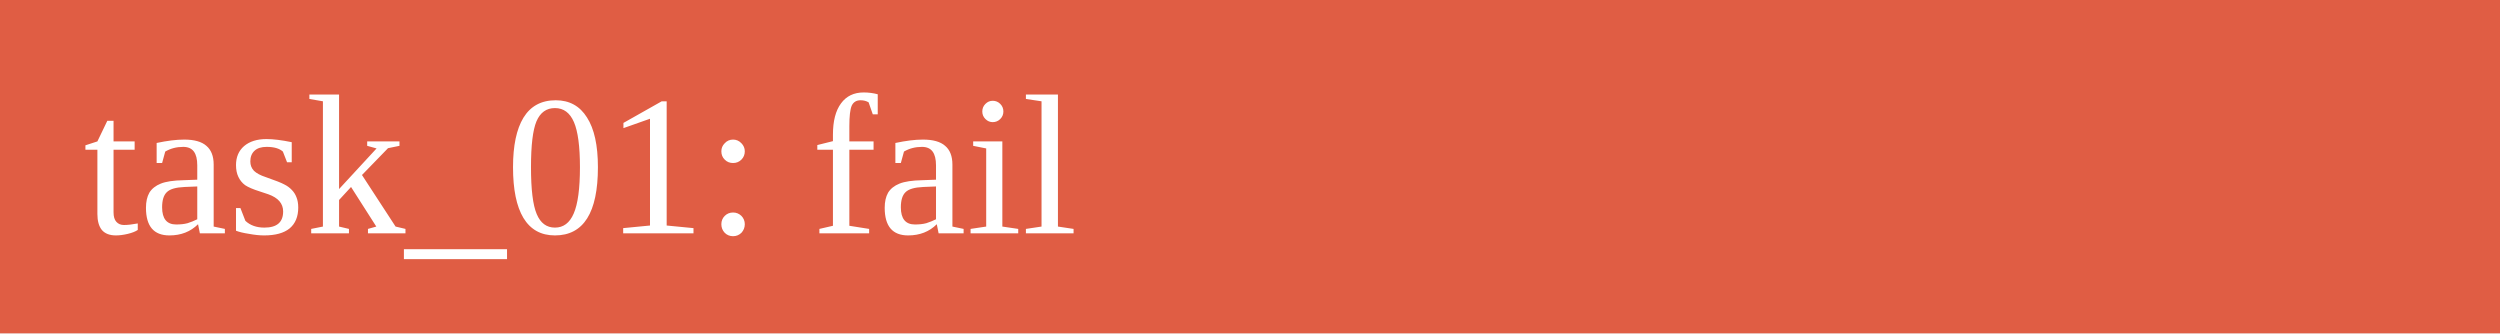
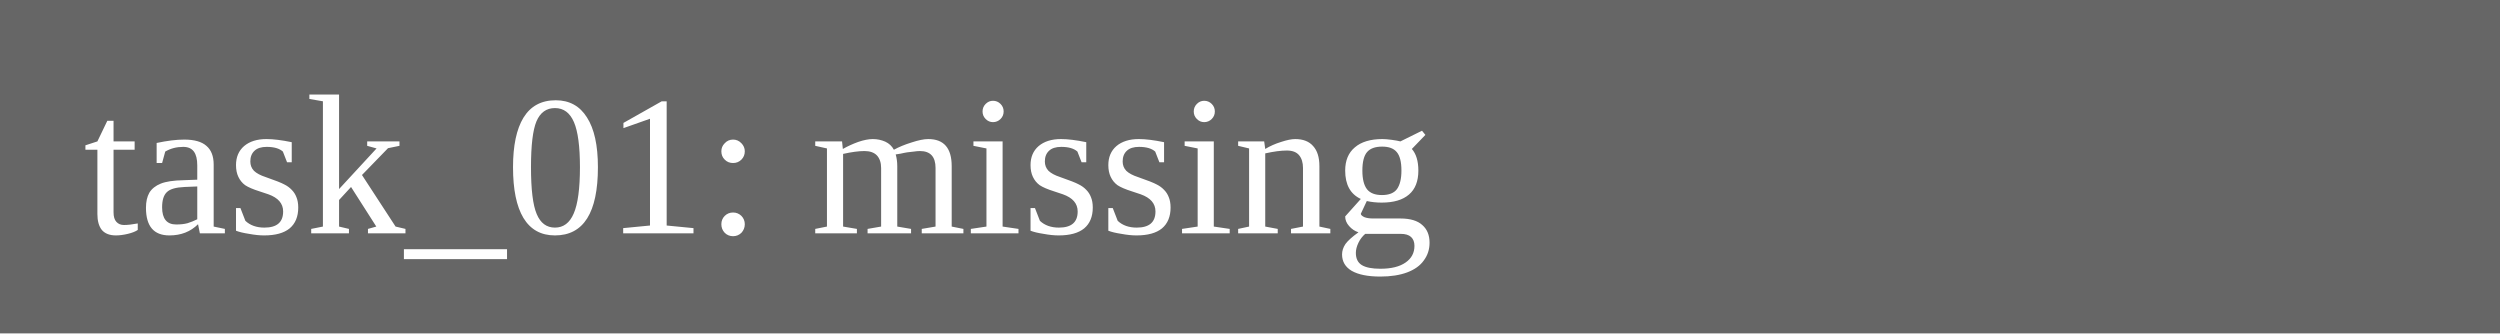
<svg xmlns="http://www.w3.org/2000/svg" width="150" height="20">
-   <rect width="150" height="20" fill="#e05d44" />
-   <text x="5" y="14" fill="white">task_01: fail</text>
+   <rect width="150" height="20" fill="#666" />
+   <text x="5" y="14" fill="white">task_01: missing</text>
</svg>
